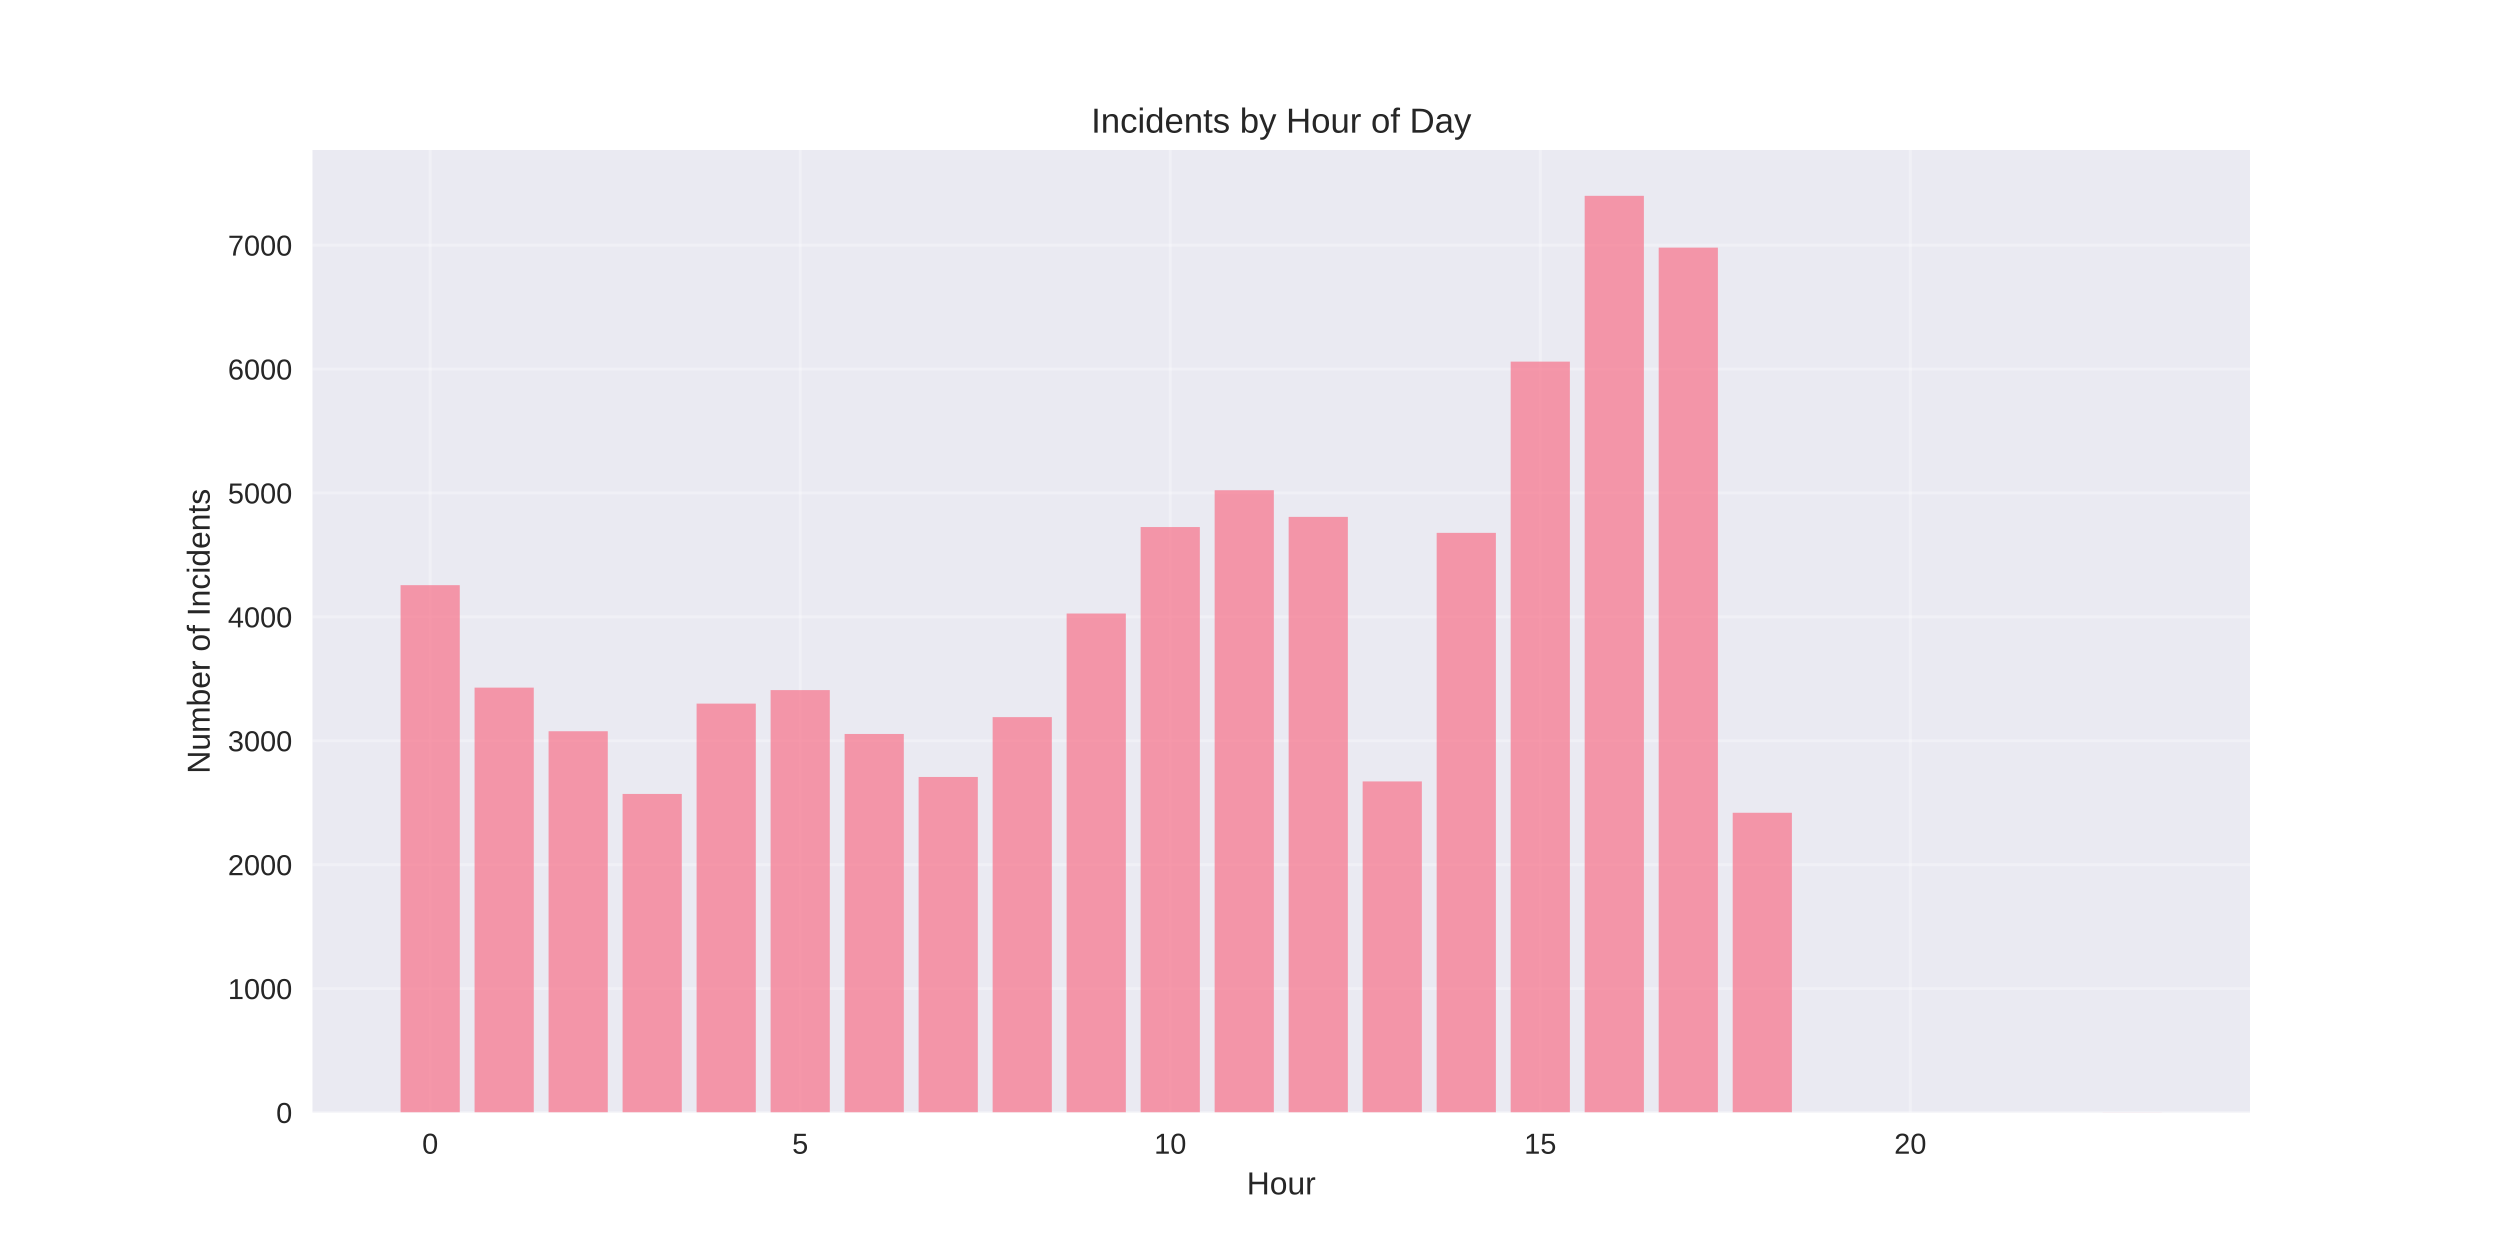
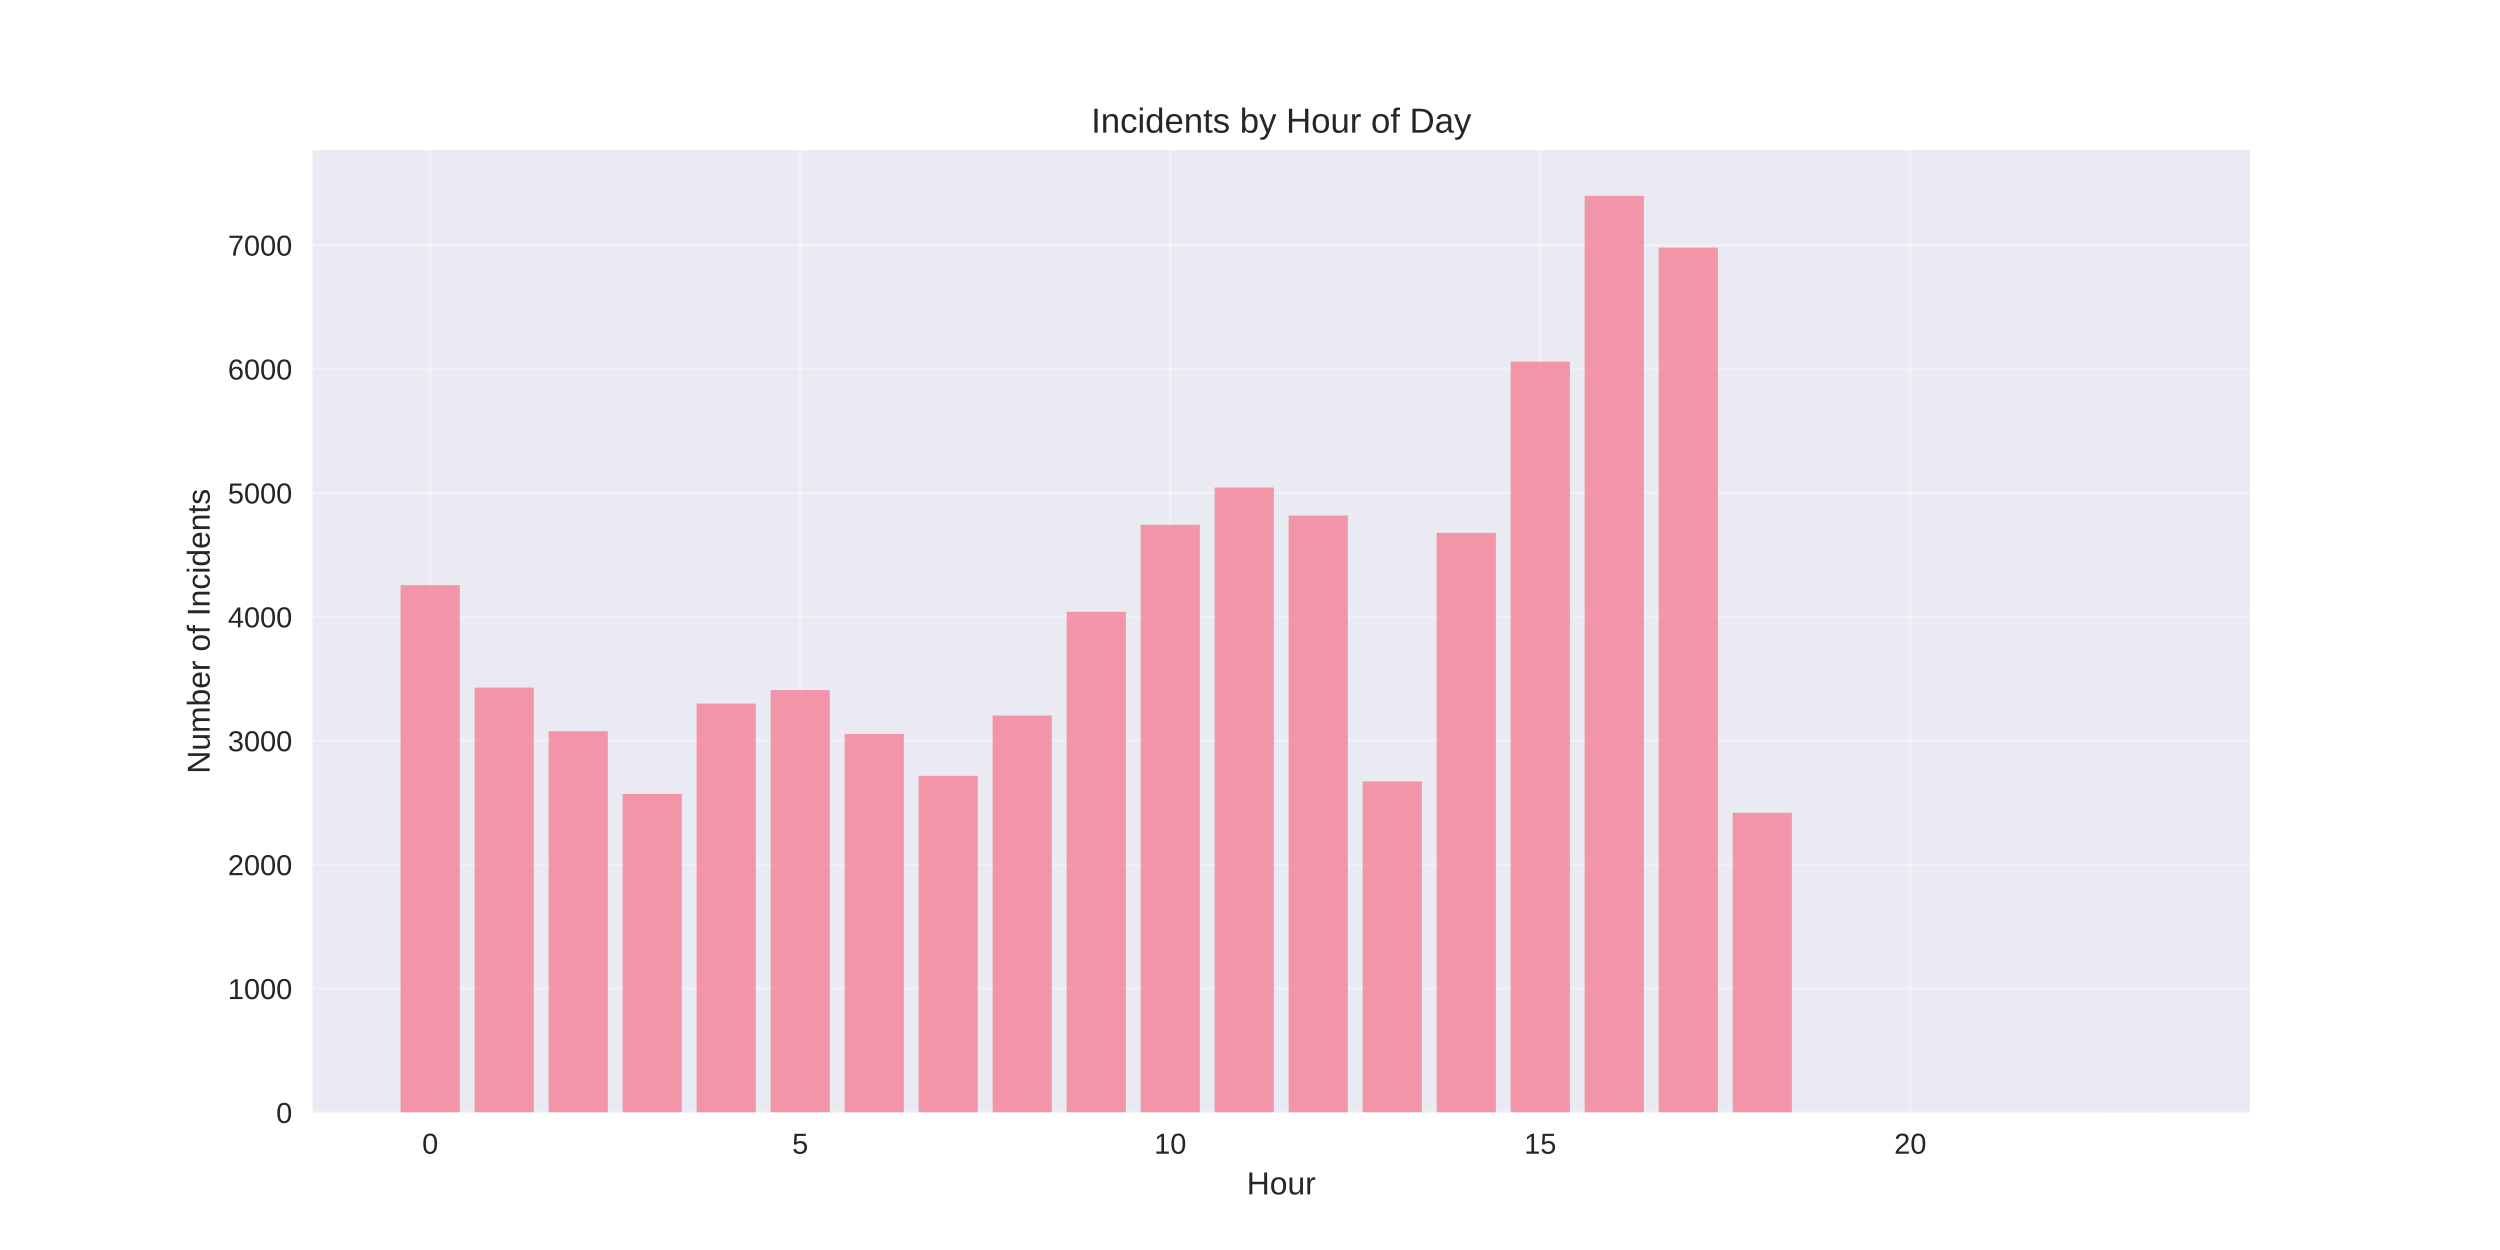
<svg xmlns="http://www.w3.org/2000/svg" width="864pt" height="432pt" viewBox="0 0 864 432" version="1.1">
  <defs>
    <style type="text/css">*{stroke-linejoin: round; stroke-linecap: butt}</style>
  </defs>
  <g id="figure_1">
    <g id="patch_1">
      <path d="M 0 432  L 864 432  L 864 0  L 0 0  z " style="fill: #ffffff" />
    </g>
    <g id="axes_1">
      <g id="patch_2">
        <path d="M 108 384.48  L 777.6 384.48  L 777.6 51.84  L 108 51.84  z " style="fill: #eaeaf2" />
      </g>
      <g id="matplotlib.axis_1">
        <g id="xtick_1">
          <g id="line2d_1">
-             <path d="M 148.667 384.48  L 148.667 51.84  " clip-path="url(#p0b4cc7b585)" style="fill: none; stroke: #ffffff; stroke-opacity: 0.3; stroke-linecap: round" />
+             <path d="M 148.667 384.48  L 148.667 51.84  " clip-path="url(#pe1731a7acc)" style="fill: none; stroke: #ffffff; stroke-opacity: 0.3; stroke-linecap: round" />
          </g>
          <g id="line2d_2" />
          <g id="text_1">
            <text style="fill: #262626; font: 10px 'Arial', 'Liberation Sans', 'DejaVu Sans', 'Bitstream Vera Sans', sans-serif; text-anchor: middle" x="148.667" y="398.727" transform="rotate(-0 148.6671 398.7269)">0</text>
          </g>
        </g>
        <g id="xtick_2">
          <g id="line2d_3">
-             <path d="M 276.551 384.48  L 276.551 51.84  " clip-path="url(#p0b4cc7b585)" style="fill: none; stroke: #ffffff; stroke-opacity: 0.3; stroke-linecap: round" />
+             <path d="M 276.551 384.48  L 276.551 51.84  " clip-path="url(#pe1731a7acc)" style="fill: none; stroke: #ffffff; stroke-opacity: 0.3; stroke-linecap: round" />
          </g>
          <g id="line2d_4" />
          <g id="text_2">
            <text style="fill: #262626; font: 10px 'Arial', 'Liberation Sans', 'DejaVu Sans', 'Bitstream Vera Sans', sans-serif; text-anchor: middle" x="276.551" y="398.727" transform="rotate(-0 276.551 398.7269)">5</text>
          </g>
        </g>
        <g id="xtick_3">
          <g id="line2d_5">
-             <path d="M 404.435 384.48  L 404.435 51.84  " clip-path="url(#p0b4cc7b585)" style="fill: none; stroke: #ffffff; stroke-opacity: 0.3; stroke-linecap: round" />
+             <path d="M 404.435 384.48  L 404.435 51.84  " clip-path="url(#pe1731a7acc)" style="fill: none; stroke: #ffffff; stroke-opacity: 0.3; stroke-linecap: round" />
          </g>
          <g id="line2d_6" />
          <g id="text_3">
            <text style="fill: #262626; font: 10px 'Arial', 'Liberation Sans', 'DejaVu Sans', 'Bitstream Vera Sans', sans-serif; text-anchor: middle" x="404.435" y="398.727" transform="rotate(-0 404.4348 398.7269)">10</text>
          </g>
        </g>
        <g id="xtick_4">
          <g id="line2d_7">
-             <path d="M 532.319 384.48  L 532.319 51.84  " clip-path="url(#p0b4cc7b585)" style="fill: none; stroke: #ffffff; stroke-opacity: 0.3; stroke-linecap: round" />
+             <path d="M 532.319 384.48  L 532.319 51.84  " clip-path="url(#pe1731a7acc)" style="fill: none; stroke: #ffffff; stroke-opacity: 0.3; stroke-linecap: round" />
          </g>
          <g id="line2d_8" />
          <g id="text_4">
            <text style="fill: #262626; font: 10px 'Arial', 'Liberation Sans', 'DejaVu Sans', 'Bitstream Vera Sans', sans-serif; text-anchor: middle" x="532.319" y="398.727" transform="rotate(-0 532.3187 398.7269)">15</text>
          </g>
        </g>
        <g id="xtick_5">
          <g id="line2d_9">
-             <path d="M 660.203 384.48  L 660.203 51.84  " clip-path="url(#p0b4cc7b585)" style="fill: none; stroke: #ffffff; stroke-opacity: 0.3; stroke-linecap: round" />
+             <path d="M 660.203 384.48  L 660.203 51.84  " clip-path="url(#pe1731a7acc)" style="fill: none; stroke: #ffffff; stroke-opacity: 0.3; stroke-linecap: round" />
          </g>
          <g id="line2d_10" />
          <g id="text_5">
            <text style="fill: #262626; font: 10px 'Arial', 'Liberation Sans', 'DejaVu Sans', 'Bitstream Vera Sans', sans-serif; text-anchor: middle" x="660.203" y="398.727" transform="rotate(-0 660.2026 398.7269)">20</text>
          </g>
        </g>
        <g id="text_6">
          <text style="fill: #262626; font: 11px 'Arial', 'Liberation Sans', 'DejaVu Sans', 'Bitstream Vera Sans', sans-serif; text-anchor: middle" x="442.8" y="412.773" transform="rotate(-0 442.8 412.7734)">Hour</text>
        </g>
      </g>
      <g id="matplotlib.axis_2">
        <g id="ytick_1">
          <g id="line2d_11">
-             <path d="M 108 384.48  L 777.6 384.48  " clip-path="url(#p0b4cc7b585)" style="fill: none; stroke: #ffffff; stroke-opacity: 0.3; stroke-linecap: round" />
+             <path d="M 108 384.48  L 777.6 384.48  " clip-path="url(#pe1731a7acc)" style="fill: none; stroke: #ffffff; stroke-opacity: 0.3; stroke-linecap: round" />
          </g>
          <g id="line2d_12" />
          <g id="text_7">
            <text style="fill: #262626; font: 10px 'Arial', 'Liberation Sans', 'DejaVu Sans', 'Bitstream Vera Sans', sans-serif; text-anchor: end" x="101" y="388.103" transform="rotate(-0 101 388.1034)">0</text>
          </g>
        </g>
        <g id="ytick_2">
          <g id="line2d_13">
-             <path d="M 108 341.658  L 777.6 341.658  " clip-path="url(#p0b4cc7b585)" style="fill: none; stroke: #ffffff; stroke-opacity: 0.3; stroke-linecap: round" />
+             <path d="M 108 341.658  L 777.6 341.658  " clip-path="url(#pe1731a7acc)" style="fill: none; stroke: #ffffff; stroke-opacity: 0.3; stroke-linecap: round" />
          </g>
          <g id="line2d_14" />
          <g id="text_8">
            <text style="fill: #262626; font: 10px 'Arial', 'Liberation Sans', 'DejaVu Sans', 'Bitstream Vera Sans', sans-serif; text-anchor: end" x="101" y="345.281" transform="rotate(-0 101 345.2811)">1000</text>
          </g>
        </g>
        <g id="ytick_3">
          <g id="line2d_15">
-             <path d="M 108 298.835  L 777.6 298.835  " clip-path="url(#p0b4cc7b585)" style="fill: none; stroke: #ffffff; stroke-opacity: 0.3; stroke-linecap: round" />
+             <path d="M 108 298.835  L 777.6 298.835  " clip-path="url(#pe1731a7acc)" style="fill: none; stroke: #ffffff; stroke-opacity: 0.3; stroke-linecap: round" />
          </g>
          <g id="line2d_16" />
          <g id="text_9">
            <text style="fill: #262626; font: 10px 'Arial', 'Liberation Sans', 'DejaVu Sans', 'Bitstream Vera Sans', sans-serif; text-anchor: end" x="101" y="302.459" transform="rotate(-0 101 302.4587)">2000</text>
          </g>
        </g>
        <g id="ytick_4">
          <g id="line2d_17">
-             <path d="M 108 256.013  L 777.6 256.013  " clip-path="url(#p0b4cc7b585)" style="fill: none; stroke: #ffffff; stroke-opacity: 0.3; stroke-linecap: round" />
+             <path d="M 108 256.013  L 777.6 256.013  " clip-path="url(#pe1731a7acc)" style="fill: none; stroke: #ffffff; stroke-opacity: 0.3; stroke-linecap: round" />
          </g>
          <g id="line2d_18" />
          <g id="text_10">
            <text style="fill: #262626; font: 10px 'Arial', 'Liberation Sans', 'DejaVu Sans', 'Bitstream Vera Sans', sans-serif; text-anchor: end" x="101" y="259.636" transform="rotate(-0 101 259.6363)">3000</text>
          </g>
        </g>
        <g id="ytick_5">
          <g id="line2d_19">
-             <path d="M 108 213.19  L 777.6 213.19  " clip-path="url(#p0b4cc7b585)" style="fill: none; stroke: #ffffff; stroke-opacity: 0.3; stroke-linecap: round" />
+             <path d="M 108 213.19  L 777.6 213.19  " clip-path="url(#pe1731a7acc)" style="fill: none; stroke: #ffffff; stroke-opacity: 0.3; stroke-linecap: round" />
          </g>
          <g id="line2d_20" />
          <g id="text_11">
            <text style="fill: #262626; font: 10px 'Arial', 'Liberation Sans', 'DejaVu Sans', 'Bitstream Vera Sans', sans-serif; text-anchor: end" x="101" y="216.814" transform="rotate(-0 101 216.8139)">4000</text>
          </g>
        </g>
        <g id="ytick_6">
          <g id="line2d_21">
-             <path d="M 108 170.368  L 777.6 170.368  " clip-path="url(#p0b4cc7b585)" style="fill: none; stroke: #ffffff; stroke-opacity: 0.3; stroke-linecap: round" />
+             <path d="M 108 170.368  L 777.6 170.368  " clip-path="url(#pe1731a7acc)" style="fill: none; stroke: #ffffff; stroke-opacity: 0.3; stroke-linecap: round" />
          </g>
          <g id="line2d_22" />
          <g id="text_12">
            <text style="fill: #262626; font: 10px 'Arial', 'Liberation Sans', 'DejaVu Sans', 'Bitstream Vera Sans', sans-serif; text-anchor: end" x="101" y="173.992" transform="rotate(-0 101 173.9915)">5000</text>
          </g>
        </g>
        <g id="ytick_7">
          <g id="line2d_23">
-             <path d="M 108 127.546  L 777.6 127.546  " clip-path="url(#p0b4cc7b585)" style="fill: none; stroke: #ffffff; stroke-opacity: 0.3; stroke-linecap: round" />
+             <path d="M 108 127.546  L 777.6 127.546  " clip-path="url(#pe1731a7acc)" style="fill: none; stroke: #ffffff; stroke-opacity: 0.3; stroke-linecap: round" />
          </g>
          <g id="line2d_24" />
          <g id="text_13">
            <text style="fill: #262626; font: 10px 'Arial', 'Liberation Sans', 'DejaVu Sans', 'Bitstream Vera Sans', sans-serif; text-anchor: end" x="101" y="131.169" transform="rotate(-0 101 131.1691)">6000</text>
          </g>
        </g>
        <g id="ytick_8">
          <g id="line2d_25">
-             <path d="M 108 84.723  L 777.6 84.723  " clip-path="url(#p0b4cc7b585)" style="fill: none; stroke: #ffffff; stroke-opacity: 0.3; stroke-linecap: round" />
+             <path d="M 108 84.723  L 777.6 84.723  " clip-path="url(#pe1731a7acc)" style="fill: none; stroke: #ffffff; stroke-opacity: 0.3; stroke-linecap: round" />
          </g>
          <g id="line2d_26" />
          <g id="text_14">
            <text style="fill: #262626; font: 10px 'Arial', 'Liberation Sans', 'DejaVu Sans', 'Bitstream Vera Sans', sans-serif; text-anchor: end" x="101" y="88.347" transform="rotate(-0 101 88.34675)">7000</text>
          </g>
        </g>
        <g id="text_15">
          <text style="fill: #262626; font: 11px 'Arial', 'Liberation Sans', 'DejaVu Sans', 'Bitstream Vera Sans', sans-serif; text-anchor: middle" x="72.474" y="218.16" transform="rotate(-90 72.47375 218.16)">Number of Incidents</text>
        </g>
      </g>
      <g id="patch_3">
-         <path d="M 138.436 384.48  L 158.898 384.48  L 158.898 202.228  L 138.436 202.228  z " clip-path="url(#p0b4cc7b585)" style="fill: #f77189; opacity: 0.7" />
+         <path d="M 138.436 384.48  L 158.898 384.48  L 158.898 202.228  L 138.436 202.228  z " clip-path="url(#pe1731a7acc)" style="fill: #f77189; opacity: 0.7" />
      </g>
      <g id="patch_4">
-         <path d="M 164.013 384.48  L 184.475 384.48  L 184.475 237.642  L 164.013 237.642  z " clip-path="url(#p0b4cc7b585)" style="fill: #f77189; opacity: 0.7" />
+         <path d="M 164.013 384.48  L 184.475 384.48  L 184.475 237.642  L 164.013 237.642  z " clip-path="url(#pe1731a7acc)" style="fill: #f77189; opacity: 0.7" />
      </g>
      <g id="patch_5">
-         <path d="M 189.59 384.48  L 210.051 384.48  L 210.051 252.716  L 189.59 252.716  z " clip-path="url(#p0b4cc7b585)" style="fill: #f77189; opacity: 0.7" />
+         <path d="M 189.59 384.48  L 210.051 384.48  L 210.051 252.716  L 189.59 252.716  z " clip-path="url(#pe1731a7acc)" style="fill: #f77189; opacity: 0.7" />
      </g>
      <g id="patch_6">
-         <path d="M 215.167 384.48  L 235.628 384.48  L 235.628 274.384  L 215.167 274.384  z " clip-path="url(#p0b4cc7b585)" style="fill: #f77189; opacity: 0.7" />
+         <path d="M 215.167 384.48  L 235.628 384.48  L 235.628 274.384  L 215.167 274.384  z " clip-path="url(#pe1731a7acc)" style="fill: #f77189; opacity: 0.7" />
      </g>
      <g id="patch_7">
-         <path d="M 240.743 384.48  L 261.205 384.48  L 261.205 243.166  L 240.743 243.166  z " clip-path="url(#p0b4cc7b585)" style="fill: #f77189; opacity: 0.7" />
+         <path d="M 240.743 384.48  L 261.205 384.48  L 261.205 243.166  L 240.743 243.166  z " clip-path="url(#pe1731a7acc)" style="fill: #f77189; opacity: 0.7" />
      </g>
      <g id="patch_8">
-         <path d="M 266.32 384.48  L 286.782 384.48  L 286.782 238.498  L 266.32 238.498  z " clip-path="url(#p0b4cc7b585)" style="fill: #f77189; opacity: 0.7" />
+         <path d="M 266.32 384.48  L 286.782 384.48  L 286.782 238.498  L 266.32 238.498  z " clip-path="url(#pe1731a7acc)" style="fill: #f77189; opacity: 0.7" />
      </g>
      <g id="patch_9">
-         <path d="M 291.897 384.48  L 312.358 384.48  L 312.358 253.658  L 291.897 253.658  z " clip-path="url(#p0b4cc7b585)" style="fill: #f77189; opacity: 0.7" />
+         <path d="M 291.897 384.48  L 312.358 384.48  L 312.358 253.658  L 291.897 253.658  z " clip-path="url(#pe1731a7acc)" style="fill: #f77189; opacity: 0.7" />
      </g>
      <g id="patch_10">
-         <path d="M 317.474 384.48  L 337.935 384.48  L 337.935 268.517  L 317.474 268.517  z " clip-path="url(#p0b4cc7b585)" style="fill: #f77189; opacity: 0.7" />
+         <path d="M 317.474 384.48  L 337.935 384.48  L 337.935 268.132  L 317.474 268.132  z " clip-path="url(#pe1731a7acc)" style="fill: #f77189; opacity: 0.7" />
      </g>
      <g id="patch_11">
-         <path d="M 343.051 384.48  L 363.512 384.48  L 363.512 247.834  L 343.051 247.834  z " clip-path="url(#p0b4cc7b585)" style="fill: #f77189; opacity: 0.7" />
+         <path d="M 343.051 384.48  L 363.512 384.48  L 363.512 247.277  L 343.051 247.277  z " clip-path="url(#pe1731a7acc)" style="fill: #f77189; opacity: 0.7" />
      </g>
      <g id="patch_12">
-         <path d="M 368.627 384.48  L 389.089 384.48  L 389.089 212.034  L 368.627 212.034  z " clip-path="url(#p0b4cc7b585)" style="fill: #f77189; opacity: 0.7" />
+         <path d="M 368.627 384.48  L 389.089 384.48  L 389.089 211.435  L 368.627 211.435  z " clip-path="url(#pe1731a7acc)" style="fill: #f77189; opacity: 0.7" />
      </g>
      <g id="patch_13">
-         <path d="M 394.204 384.48  L 414.666 384.48  L 414.666 182.144  L 394.204 182.144  z " clip-path="url(#p0b4cc7b585)" style="fill: #f77189; opacity: 0.7" />
+         <path d="M 394.204 384.48  L 414.666 384.48  L 414.666 181.373  L 394.204 181.373  z " clip-path="url(#pe1731a7acc)" style="fill: #f77189; opacity: 0.7" />
      </g>
      <g id="patch_14">
-         <path d="M 419.781 384.48  L 440.242 384.48  L 440.242 169.426  L 419.781 169.426  z " clip-path="url(#p0b4cc7b585)" style="fill: #f77189; opacity: 0.7" />
+         <path d="M 419.781 384.48  L 440.242 384.48  L 440.242 168.484  L 419.781 168.484  z " clip-path="url(#pe1731a7acc)" style="fill: #f77189; opacity: 0.7" />
      </g>
      <g id="patch_15">
-         <path d="M 445.358 384.48  L 465.819 384.48  L 465.819 178.633  L 445.358 178.633  z " clip-path="url(#p0b4cc7b585)" style="fill: #f77189; opacity: 0.7" />
+         <path d="M 445.358 384.48  L 465.819 384.48  L 465.819 178.162  L 445.358 178.162  z " clip-path="url(#pe1731a7acc)" style="fill: #f77189; opacity: 0.7" />
      </g>
      <g id="patch_16">
-         <path d="M 470.934 384.48  L 491.396 384.48  L 491.396 270.059  L 470.934 270.059  z " clip-path="url(#p0b4cc7b585)" style="fill: #f77189; opacity: 0.7" />
+         <path d="M 470.934 384.48  L 491.396 384.48  L 491.396 270.059  L 470.934 270.059  z " clip-path="url(#pe1731a7acc)" style="fill: #f77189; opacity: 0.7" />
      </g>
      <g id="patch_17">
-         <path d="M 496.511 384.48  L 516.973 384.48  L 516.973 184.157  L 496.511 184.157  z " clip-path="url(#p0b4cc7b585)" style="fill: #f77189; opacity: 0.7" />
+         <path d="M 496.511 384.48  L 516.973 384.48  L 516.973 184.157  L 496.511 184.157  z " clip-path="url(#pe1731a7acc)" style="fill: #f77189; opacity: 0.7" />
      </g>
      <g id="patch_18">
-         <path d="M 522.088 384.48  L 542.549 384.48  L 542.549 124.976  L 522.088 124.976  z " clip-path="url(#p0b4cc7b585)" style="fill: #f77189; opacity: 0.7" />
+         <path d="M 522.088 384.48  L 542.549 384.48  L 542.549 124.976  L 522.088 124.976  z " clip-path="url(#pe1731a7acc)" style="fill: #f77189; opacity: 0.7" />
      </g>
      <g id="patch_19">
-         <path d="M 547.665 384.48  L 568.126 384.48  L 568.126 67.68  L 547.665 67.68  z " clip-path="url(#p0b4cc7b585)" style="fill: #f77189; opacity: 0.7" />
+         <path d="M 547.665 384.48  L 568.126 384.48  L 568.126 67.68  L 547.665 67.68  z " clip-path="url(#pe1731a7acc)" style="fill: #f77189; opacity: 0.7" />
      </g>
      <g id="patch_20">
-         <path d="M 573.242 384.48  L 593.703 384.48  L 593.703 85.58  L 573.242 85.58  z " clip-path="url(#p0b4cc7b585)" style="fill: #f77189; opacity: 0.7" />
+         <path d="M 573.242 384.48  L 593.703 384.48  L 593.703 85.58  L 573.242 85.58  z " clip-path="url(#pe1731a7acc)" style="fill: #f77189; opacity: 0.7" />
      </g>
      <g id="patch_21">
-         <path d="M 598.818 384.48  L 619.28 384.48  L 619.28 280.893  L 598.818 280.893  z " clip-path="url(#p0b4cc7b585)" style="fill: #f77189; opacity: 0.7" />
+         <path d="M 598.818 384.48  L 619.28 384.48  L 619.28 280.893  L 598.818 280.893  z " clip-path="url(#pe1731a7acc)" style="fill: #f77189; opacity: 0.7" />
      </g>
      <g id="patch_22">
-         <path d="M 726.702 384.48  L 747.164 384.48  L 747.164 384.437  L 726.702 384.437  z " clip-path="url(#p0b4cc7b585)" style="fill: #f77189; opacity: 0.7" />
+         <path d="M 726.702 384.48  L 747.164 384.48  L 747.164 384.437  L 726.702 384.437  z " clip-path="url(#pe1731a7acc)" style="fill: #f77189; opacity: 0.7" />
      </g>
      <g id="patch_23">
        <path d="M 108 384.48  L 108 51.84  " style="fill: none" />
      </g>
      <g id="patch_24">
        <path d="M 777.6 384.48  L 777.6 51.84  " style="fill: none" />
      </g>
      <g id="patch_25">
        <path d="M 108 384.48  L 777.6 384.48  " style="fill: none" />
      </g>
      <g id="patch_26">
        <path d="M 108 51.84  L 777.6 51.84  " style="fill: none" />
      </g>
      <g id="text_16">
        <text style="fill: #262626; font: 12px 'Arial', 'Liberation Sans', 'DejaVu Sans', 'Bitstream Vera Sans', sans-serif; text-anchor: middle" x="442.8" y="45.84" transform="rotate(-0 442.8 45.84)">Incidents by Hour of Day</text>
      </g>
    </g>
  </g>
  <defs>
-     <clipPath id="p0b4cc7b585">
+     <clipPath id="pe1731a7acc">
      <rect x="108" y="51.84" width="669.6" height="332.64" />
    </clipPath>
  </defs>
</svg>
